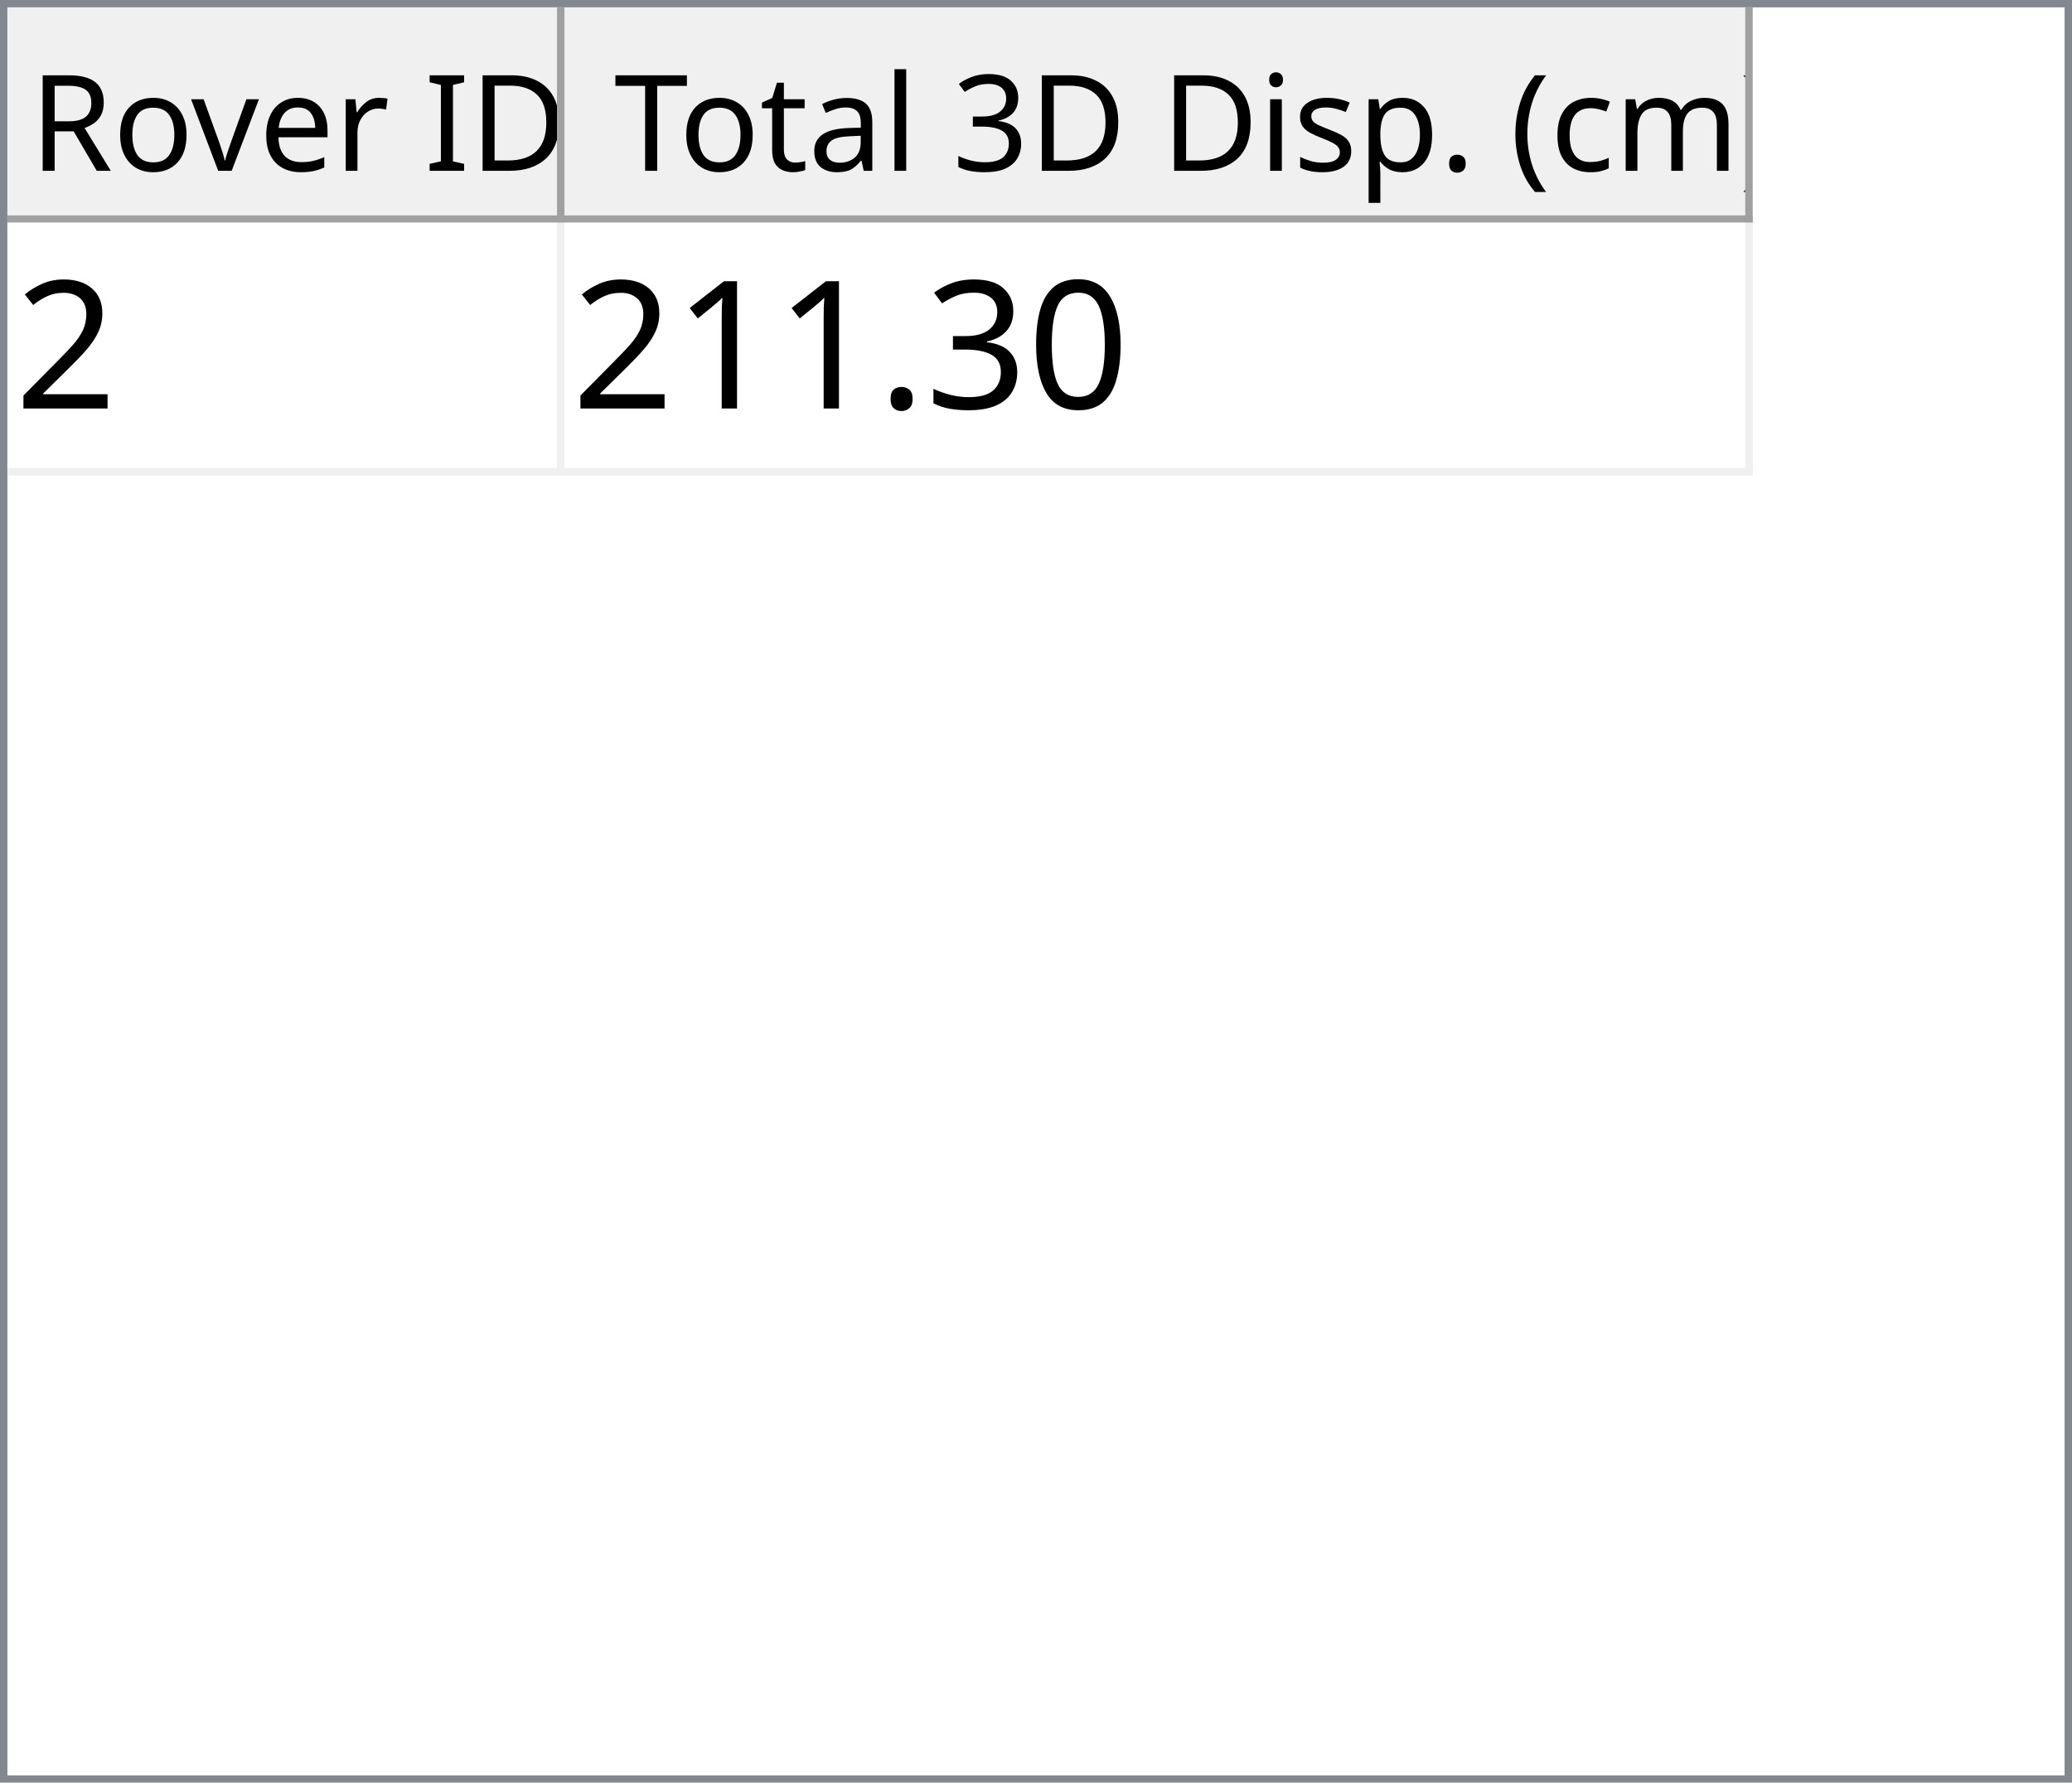
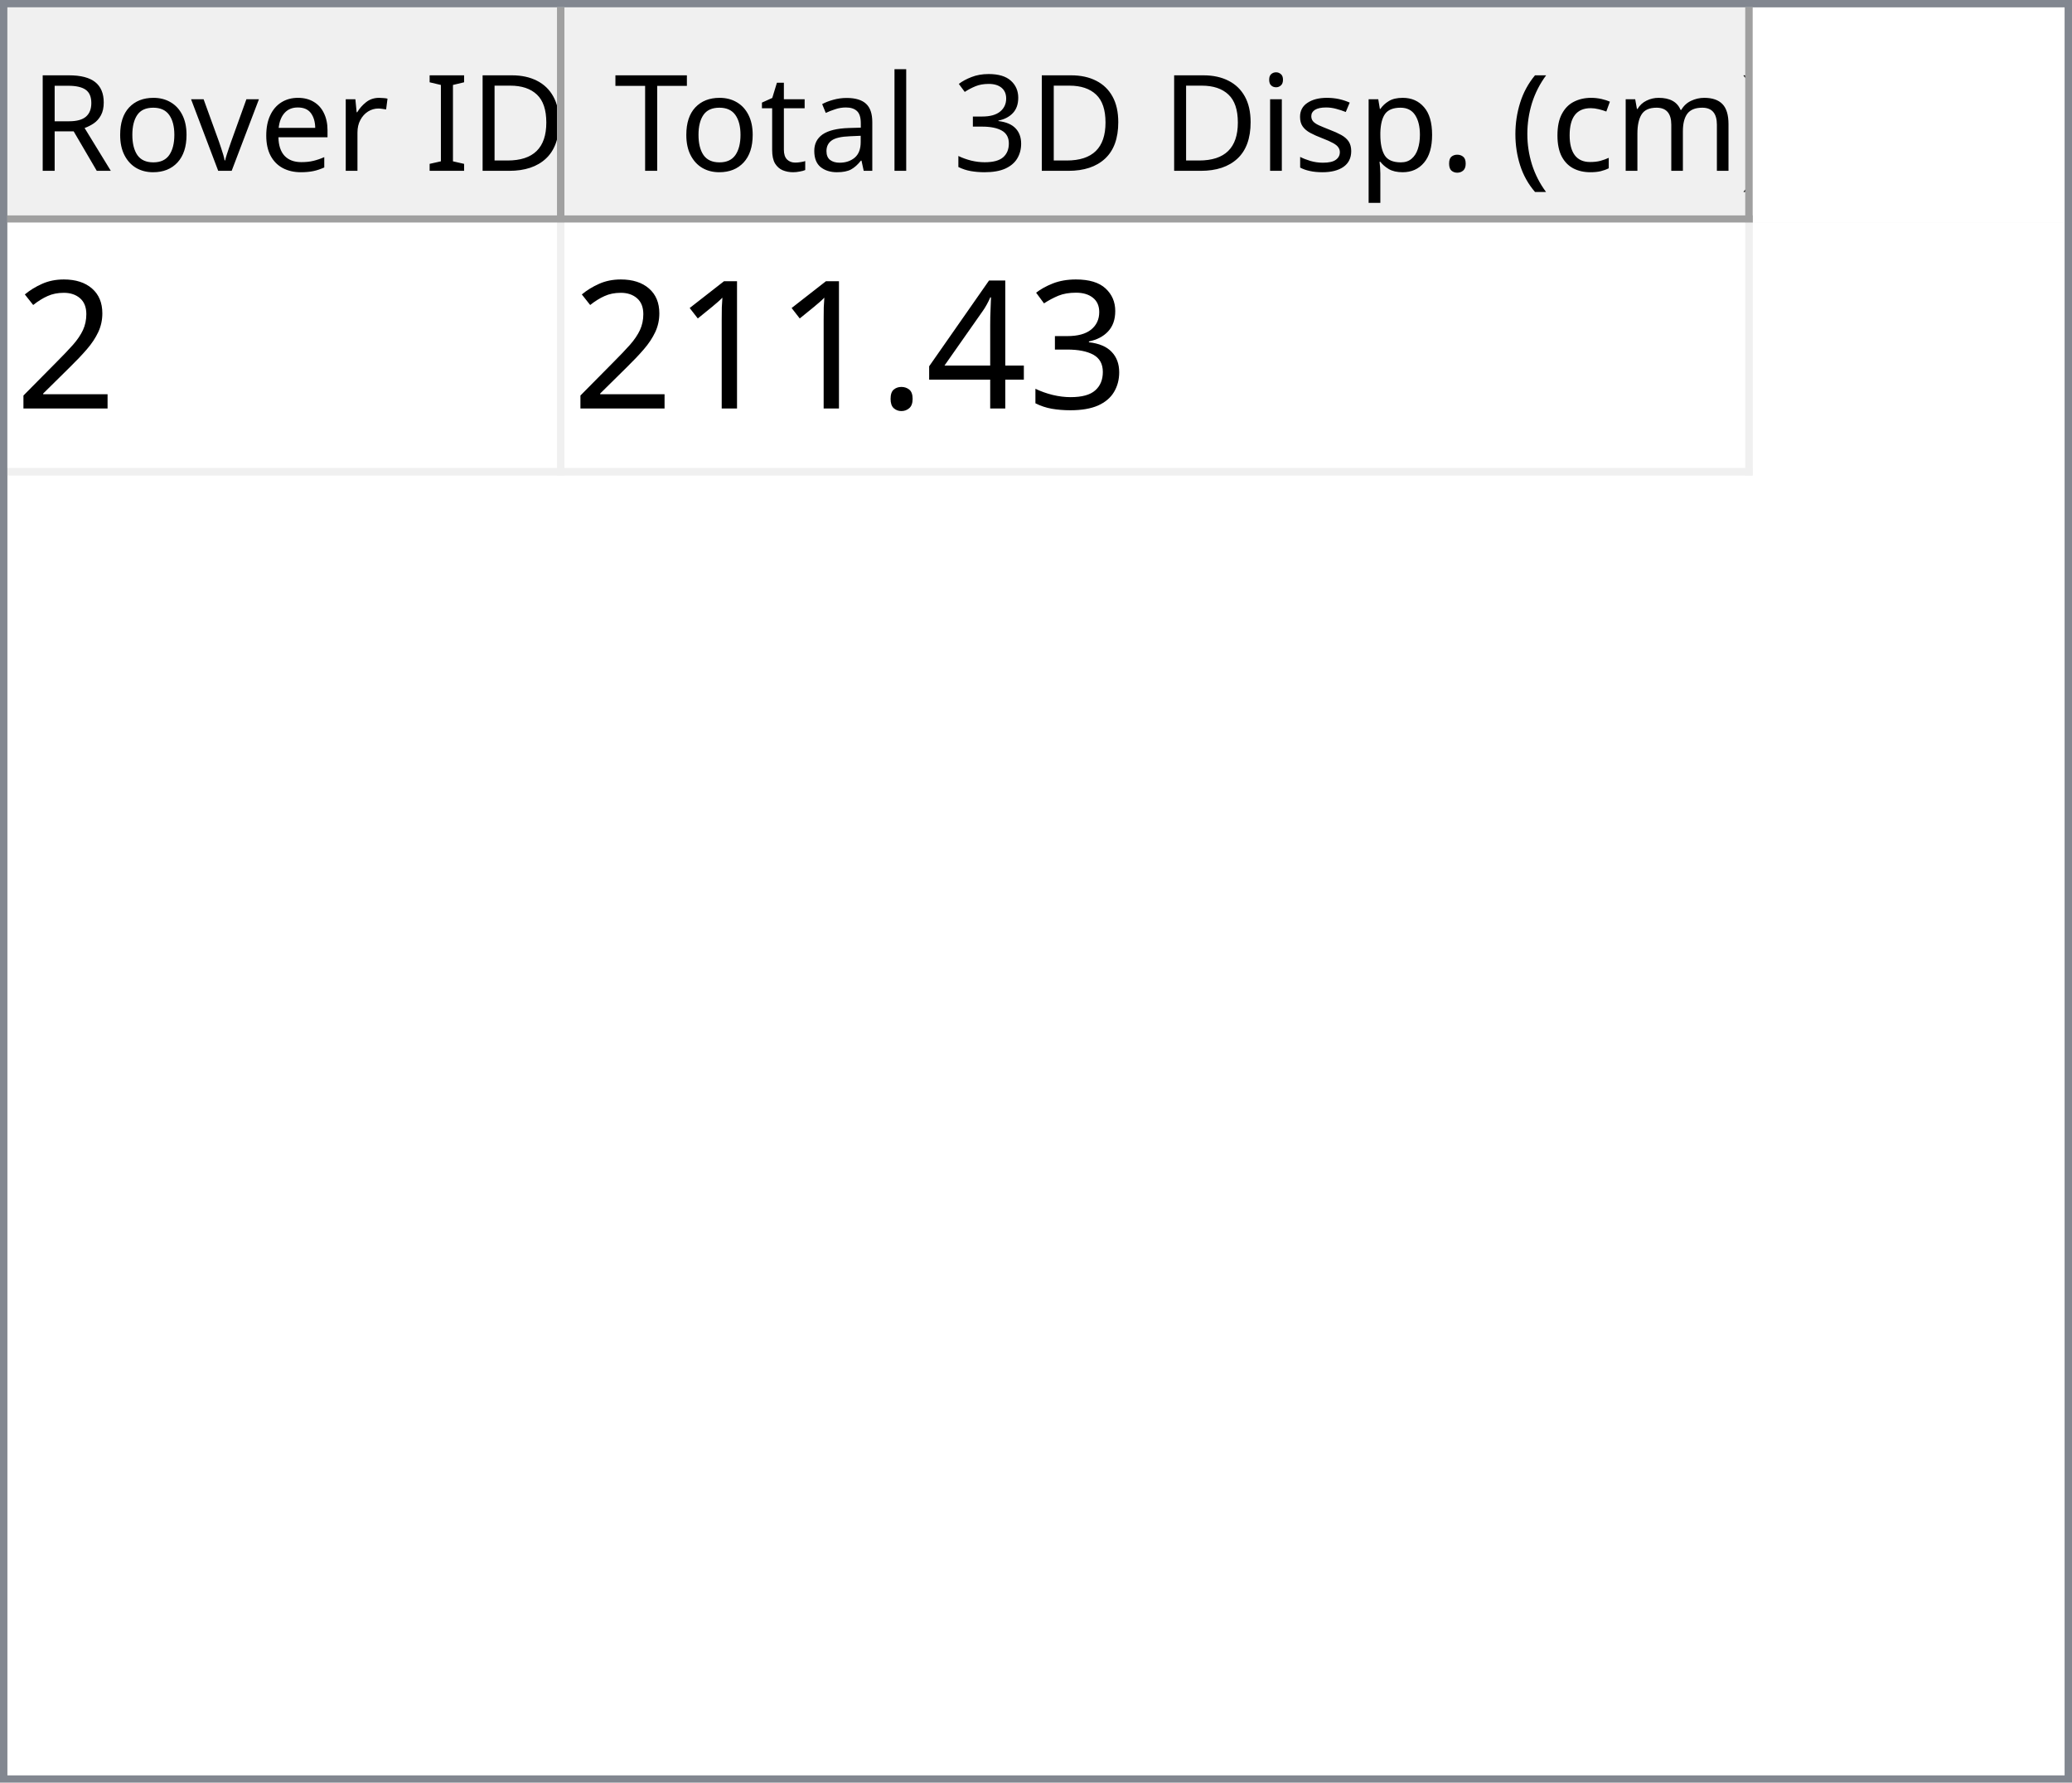
<svg xmlns="http://www.w3.org/2000/svg" style="fill-opacity:1; color-rendering:auto; color-interpolation:auto; text-rendering:auto; stroke:black; stroke-linecap:square; stroke-miterlimit:10; shape-rendering:auto; stroke-opacity:1; fill:black; stroke-dasharray:none; font-weight:normal; stroke-width:1; font-family:'Dialog'; font-style:normal; stroke-linejoin:miter; font-size:12px; stroke-dashoffset:0; image-rendering:auto;" width="279" height="240">
  <defs id="genericDefs" />
  <g>
    <defs id="defs1">
      <clipPath clipPathUnits="userSpaceOnUse" id="clipPath1">
        <path d="M0 0 L279 0 L279 240 L0 240 L0 0 Z" />
      </clipPath>
      <clipPath clipPathUnits="userSpaceOnUse" id="clipPath2">
        <path d="M0 0 L0 240 L279 240 L279 0 Z" />
      </clipPath>
      <clipPath clipPathUnits="userSpaceOnUse" id="clipPath3">
        <path d="M0 0 L0 29 L277 29 L277 0 Z" />
      </clipPath>
      <clipPath clipPathUnits="userSpaceOnUse" id="clipPath4">
        <path d="M0 0 L0 29 L75 29 L75 0 Z" />
      </clipPath>
      <clipPath clipPathUnits="userSpaceOnUse" id="clipPath5">
        <path d="M1 1 L1 28 L74 28 L74 1 Z" />
      </clipPath>
      <clipPath clipPathUnits="userSpaceOnUse" id="clipPath6">
        <path d="M0 0 L0 27 L73 27 L73 0 Z" />
      </clipPath>
      <clipPath clipPathUnits="userSpaceOnUse" id="clipPath7">
        <path d="M-0.5 -0.5 L-0.5 28.5 L74.5 28.5 L74.5 -0.5 Z" />
      </clipPath>
      <clipPath clipPathUnits="userSpaceOnUse" id="clipPath8">
        <path d="M0 0 L0 29 L160 29 L160 0 Z" />
      </clipPath>
      <clipPath clipPathUnits="userSpaceOnUse" id="clipPath9">
        <path d="M1 1 L1 28 L159 28 L159 1 Z" />
      </clipPath>
      <clipPath clipPathUnits="userSpaceOnUse" id="clipPath10">
        <path d="M0 0 L0 27 L158 27 L158 0 Z" />
      </clipPath>
      <clipPath clipPathUnits="userSpaceOnUse" id="clipPath11">
        <path d="M-0.5 -0.5 L-0.5 28.5 L159.5 28.5 L159.5 -0.5 Z" />
      </clipPath>
      <clipPath clipPathUnits="userSpaceOnUse" id="clipPath12">
        <path d="M0 0 L0 209 L277 209 L277 0 Z" />
      </clipPath>
      <clipPath clipPathUnits="userSpaceOnUse" id="clipPath13">
        <path d="M0 0 L0 34 L235 34 L235 0 Z" />
      </clipPath>
      <clipPath clipPathUnits="userSpaceOnUse" id="clipPath14">
        <path d="M-0.5 -0.5 L-0.5 33.5 L234.5 33.5 L234.5 -0.5 Z" />
      </clipPath>
      <clipPath clipPathUnits="userSpaceOnUse" id="clipPath15">
        <path d="M0 0 L0 33 L74 33 L74 0 Z" />
      </clipPath>
      <clipPath clipPathUnits="userSpaceOnUse" id="clipPath16">
        <path d="M0 0 L0 33 L159 33 L159 0 Z" />
      </clipPath>
      <font horiz-adv-x="64.551" id="font1">
        <font-face ascent="107.91" descent="25.098" units-per-em="100" style="font-style:normal; font-family:Segoe UI; font-weight:normal;" />
        <missing-glyph horiz-adv-x="64.551" d="M8.109 0 L8.109 68.266 L56.453 68.266 L56.453 0 L8.109 0 ZM15.328 7.234 L49.219 7.234 L49.219 61.031 L15.328 61.031 L15.328 7.234 Z" />
        <glyph unicode="D" horiz-adv-x="70.117" d="M9.188 0 L9.188 70.016 L28.516 70.016 Q65.531 70.016 65.531 35.891 Q65.531 19.672 55.25 9.836 Q44.969 0 27.734 0 L9.188 0 ZM17.391 62.594 L17.391 7.422 L27.828 7.422 Q41.609 7.422 49.273 14.797 Q56.938 22.172 56.938 35.688 Q56.938 62.594 28.328 62.594 L17.391 62.594 Z" />
        <glyph unicode="I" horiz-adv-x="26.611" d="M17.391 0 L9.188 0 L9.188 70.016 L17.391 70.016 L17.391 0 Z" />
        <glyph unicode=" " horiz-adv-x="27.393" d="" />
        <glyph unicode="r" horiz-adv-x="34.766" d="M34.188 41.891 Q32.078 43.5 28.125 43.5 Q23 43.5 19.555 38.672 Q16.109 33.844 16.109 25.484 L16.109 0 L8.109 0 L8.109 50 L16.109 50 L16.109 39.703 L16.312 39.703 Q18.016 44.969 21.531 47.922 Q25.047 50.875 29.391 50.875 Q32.516 50.875 34.188 50.203 L34.188 41.891 Z" />
        <glyph unicode="e" horiz-adv-x="52.295" d="M48.297 23 L12.984 23 Q13.188 14.656 17.484 10.109 Q21.781 5.562 29.297 5.562 Q37.75 5.562 44.828 11.141 L44.828 3.609 Q38.234 -1.172 27.391 -1.172 Q16.797 -1.172 10.742 5.641 Q4.688 12.453 4.688 24.812 Q4.688 36.469 11.305 43.82 Q17.922 51.172 27.734 51.172 Q37.547 51.172 42.922 44.828 Q48.297 38.484 48.297 27.203 L48.297 23 ZM40.094 29.781 Q40.047 36.719 36.75 40.578 Q33.453 44.438 27.594 44.438 Q21.922 44.438 17.969 40.383 Q14.016 36.328 13.094 29.781 L40.094 29.781 Z" />
        <glyph unicode="v" horiz-adv-x="47.9" d="M47.406 50 L27.484 0 L19.625 0 L0.688 50 L9.469 50 L22.172 13.672 Q23.578 9.672 23.922 6.688 L24.125 6.688 Q24.609 10.453 25.688 13.484 L38.969 50 L47.406 50 Z" />
        <glyph unicode="o" horiz-adv-x="58.594" d="M29 -1.172 Q17.922 -1.172 11.305 5.836 Q4.688 12.844 4.688 24.422 Q4.688 37.016 11.57 44.094 Q18.453 51.172 30.172 51.172 Q41.359 51.172 47.633 44.289 Q53.906 37.406 53.906 25.203 Q53.906 13.234 47.141 6.031 Q40.375 -1.172 29 -1.172 ZM29.594 44.438 Q21.875 44.438 17.383 39.188 Q12.891 33.938 12.891 24.703 Q12.891 15.828 17.43 10.695 Q21.969 5.562 29.594 5.562 Q37.359 5.562 41.531 10.594 Q45.703 15.625 45.703 24.906 Q45.703 34.281 41.531 39.359 Q37.359 44.438 29.594 44.438 Z" />
        <glyph unicode="R" horiz-adv-x="59.814" d="M59.375 0 L49.609 0 L37.891 19.625 Q36.281 22.359 34.766 24.289 Q33.25 26.219 31.664 27.438 Q30.078 28.656 28.25 29.219 Q26.422 29.781 24.125 29.781 L17.391 29.781 L17.391 0 L9.188 0 L9.188 70.016 L30.078 70.016 Q34.672 70.016 38.555 68.867 Q42.438 67.719 45.289 65.375 Q48.141 63.031 49.758 59.547 Q51.375 56.062 51.375 51.375 Q51.375 47.703 50.273 44.656 Q49.172 41.609 47.148 39.211 Q45.125 36.812 42.266 35.133 Q39.406 33.453 35.844 32.516 L35.844 32.328 Q37.594 31.547 38.891 30.547 Q40.188 29.547 41.359 28.18 Q42.531 26.812 43.68 25.078 Q44.828 23.344 46.234 21.047 L59.375 0 ZM17.391 62.594 L17.391 37.203 L28.516 37.203 Q31.594 37.203 34.203 38.133 Q36.812 39.062 38.719 40.797 Q40.625 42.531 41.703 45.047 Q42.781 47.562 42.781 50.688 Q42.781 56.297 39.141 59.445 Q35.5 62.594 28.609 62.594 L17.391 62.594 Z" />
        <glyph unicode=")" horiz-adv-x="30.176" d="M8.297 -15.922 L1.172 -15.922 Q16.406 2.344 16.406 26.812 Q16.406 51.469 1.078 70.016 L8.297 70.016 Q23.531 52.156 23.531 26.703 Q23.531 1.375 8.297 -15.922 Z" />
        <glyph unicode="m" horiz-adv-x="86.133" d="M79.109 0 L71.094 0 L71.094 28.719 Q71.094 37.016 68.531 40.727 Q65.969 44.438 59.906 44.438 Q54.781 44.438 51.195 39.75 Q47.609 35.062 47.609 28.516 L47.609 0 L39.594 0 L39.594 29.688 Q39.594 44.438 28.219 44.438 Q22.953 44.438 19.531 40.016 Q16.109 35.594 16.109 28.516 L16.109 0 L8.109 0 L8.109 50 L16.109 50 L16.109 42.094 L16.312 42.094 Q21.625 51.172 31.844 51.172 Q36.969 51.172 40.773 48.312 Q44.578 45.453 46 40.828 Q51.562 51.172 62.594 51.172 Q79.109 51.172 79.109 30.812 L79.109 0 Z" />
        <glyph unicode="c" horiz-adv-x="46.191" d="M42.188 2.297 Q36.422 -1.172 28.516 -1.172 Q17.828 -1.172 11.258 5.789 Q4.688 12.75 4.688 23.828 Q4.688 36.188 11.766 43.68 Q18.844 51.172 30.672 51.172 Q37.25 51.172 42.281 48.734 L42.281 40.531 Q36.719 44.438 30.375 44.438 Q22.703 44.438 17.797 38.945 Q12.891 33.453 12.891 24.516 Q12.891 15.719 17.508 10.641 Q22.125 5.562 29.891 5.562 Q36.422 5.562 42.188 9.906 L42.188 2.297 Z" />
        <glyph unicode="(" horiz-adv-x="30.176" d="M29.109 -15.922 L21.969 -15.922 Q6.844 1.375 6.844 26.703 Q6.844 52.156 21.969 70.016 L29.203 70.016 Q13.875 51.469 13.875 26.812 Q13.875 2.344 29.109 -15.922 Z" />
        <glyph unicode="." horiz-adv-x="21.68" d="M10.891 -1.078 Q8.641 -1.078 7.055 0.539 Q5.469 2.156 5.469 4.391 Q5.469 6.641 7.055 8.273 Q8.641 9.906 10.891 9.906 Q13.188 9.906 14.797 8.273 Q16.406 6.641 16.406 4.391 Q16.406 2.156 14.797 0.539 Q13.188 -1.078 10.891 -1.078 Z" />
        <glyph unicode="p" horiz-adv-x="58.789" d="M16.312 7.234 L16.109 7.234 L16.109 -23 L8.109 -23 L8.109 50 L16.109 50 L16.109 41.219 L16.312 41.219 Q22.219 51.172 33.594 51.172 Q43.266 51.172 48.688 44.461 Q54.109 37.75 54.109 26.469 Q54.109 13.922 48 6.375 Q41.891 -1.172 31.297 -1.172 Q21.578 -1.172 16.312 7.234 ZM16.109 27.391 L16.109 20.406 Q16.109 14.203 20.141 9.883 Q24.172 5.562 30.375 5.562 Q37.641 5.562 41.773 11.133 Q45.906 16.703 45.906 26.609 Q45.906 34.969 42.047 39.703 Q38.188 44.438 31.594 44.438 Q24.609 44.438 20.359 39.578 Q16.109 34.719 16.109 27.391 Z" />
        <glyph unicode="s" horiz-adv-x="42.432" d="M5.078 1.812 L5.078 10.406 Q11.625 5.562 19.484 5.562 Q30.031 5.562 30.031 12.594 Q30.031 14.594 29.125 15.992 Q28.219 17.391 26.68 18.461 Q25.141 19.531 23.07 20.383 Q21 21.234 18.609 22.172 Q15.281 23.484 12.766 24.828 Q10.25 26.172 8.57 27.859 Q6.891 29.547 6.031 31.695 Q5.172 33.844 5.172 36.719 Q5.172 40.234 6.789 42.945 Q8.406 45.656 11.086 47.484 Q13.766 49.312 17.211 50.242 Q20.656 51.172 24.312 51.172 Q30.812 51.172 35.938 48.922 L35.938 40.828 Q30.422 44.438 23.25 44.438 Q21 44.438 19.195 43.922 Q17.391 43.406 16.094 42.477 Q14.797 41.547 14.086 40.258 Q13.375 38.969 13.375 37.406 Q13.375 35.453 14.086 34.133 Q14.797 32.812 16.164 31.789 Q17.531 30.766 19.484 29.938 Q21.438 29.109 23.922 28.125 Q27.25 26.859 29.883 25.516 Q32.516 24.172 34.375 22.484 Q36.234 20.797 37.234 18.602 Q38.234 16.406 38.234 13.375 Q38.234 9.672 36.602 6.938 Q34.969 4.203 32.234 2.398 Q29.5 0.594 25.93 -0.289 Q22.359 -1.172 18.453 -1.172 Q10.75 -1.172 5.078 1.812 Z" />
        <glyph unicode="i" horiz-adv-x="24.219" d="M12.203 62.703 Q10.062 62.703 8.547 64.164 Q7.031 65.625 7.031 67.875 Q7.031 70.125 8.547 71.609 Q10.062 73.094 12.203 73.094 Q14.406 73.094 15.945 71.609 Q17.484 70.125 17.484 67.875 Q17.484 65.719 15.945 64.211 Q14.406 62.703 12.203 62.703 ZM16.109 0 L8.109 0 L8.109 50 L16.109 50 L16.109 0 Z" />
        <glyph unicode="3" horiz-adv-x="53.906" d="M46.531 19.828 Q46.531 15.094 44.75 11.211 Q42.969 7.328 39.719 4.57 Q36.469 1.812 31.93 0.297 Q27.391 -1.219 21.922 -1.219 Q11.922 -1.219 6 2.594 L6 11.188 Q13.094 5.609 22.219 5.609 Q25.875 5.609 28.828 6.539 Q31.781 7.469 33.906 9.227 Q36.031 10.984 37.18 13.477 Q38.328 15.969 38.328 19.094 Q38.328 32.812 18.797 32.812 L12.984 32.812 L12.984 39.594 L18.5 39.594 Q35.797 39.594 35.797 52.484 Q35.797 64.406 22.609 64.406 Q15.188 64.406 8.688 59.422 L8.688 67.188 Q15.375 71.188 24.609 71.188 Q29 71.188 32.57 69.969 Q36.141 68.75 38.68 66.555 Q41.219 64.359 42.609 61.281 Q44 58.203 44 54.5 Q44 40.672 30.031 36.719 L30.031 36.531 Q33.594 36.141 36.625 34.797 Q39.656 33.453 41.852 31.305 Q44.047 29.156 45.289 26.25 Q46.531 23.344 46.531 19.828 Z" />
        <glyph unicode="l" horiz-adv-x="24.219" d="M16.109 0 L8.109 0 L8.109 74.031 L16.109 74.031 L16.109 0 Z" />
        <glyph unicode="a" horiz-adv-x="50.879" d="M43.891 0 L35.891 0 L35.891 7.812 L35.688 7.812 Q30.469 -1.172 20.312 -1.172 Q12.844 -1.172 8.617 2.781 Q4.391 6.734 4.391 13.281 Q4.391 27.297 20.906 29.594 L35.891 31.688 Q35.891 44.438 25.594 44.438 Q16.547 44.438 9.281 38.281 L9.281 46.484 Q16.656 51.172 26.266 51.172 Q43.891 51.172 43.891 32.516 L43.891 0 ZM35.891 25.297 L23.828 23.641 Q18.266 22.859 15.43 20.875 Q12.594 18.891 12.594 13.875 Q12.594 10.203 15.211 7.883 Q17.828 5.562 22.172 5.562 Q28.125 5.562 32.008 9.742 Q35.891 13.922 35.891 20.312 L35.891 25.297 Z" />
        <glyph unicode="t" horiz-adv-x="33.887" d="M31.297 0.484 Q28.469 -1.078 23.828 -1.078 Q10.688 -1.078 10.688 13.578 L10.688 43.172 L2.094 43.172 L2.094 50 L10.688 50 L10.688 62.203 L18.703 64.797 L18.703 50 L31.297 50 L31.297 43.172 L18.703 43.172 L18.703 14.984 Q18.703 9.969 20.414 7.82 Q22.125 5.672 26.078 5.672 Q29.109 5.672 31.297 7.328 L31.297 0.484 Z" />
        <glyph unicode="T" horiz-adv-x="52.393" d="M50.594 62.594 L30.375 62.594 L30.375 0 L22.172 0 L22.172 62.594 L2 62.594 L2 70.016 L50.594 70.016 L50.594 62.594 Z" />
      </font>
      <font horiz-adv-x="75.0" id="font2">
        <font-face ascent="100.537" descent="21.973" units-per-em="100" style="font-style:normal; font-family:sans-serif; font-weight:normal;" />
        <missing-glyph horiz-adv-x="75.0" d="M12.5 0 L12.5 62.5 L62.5 62.5 L62.5 0 L12.5 0 ZM14.062 1.562 L60.938 1.562 L60.938 60.938 L14.062 60.938 L14.062 1.562 Z" />
        <glyph unicode="2" horiz-adv-x="55.615" d="M50.344 8.453 L50.344 0 L3.031 0 Q2.938 3.172 4.047 6.109 Q5.859 10.938 9.836 15.625 Q13.812 20.312 21.344 26.469 Q33.016 36.031 37.117 41.625 Q41.219 47.219 41.219 52.203 Q41.219 57.422 37.477 61.008 Q33.734 64.594 27.734 64.594 Q21.391 64.594 17.578 60.789 Q13.766 56.984 13.719 50.25 L4.688 51.172 Q5.609 61.281 11.664 66.578 Q17.719 71.875 27.938 71.875 Q38.234 71.875 44.242 66.164 Q50.25 60.453 50.25 52 Q50.25 47.703 48.492 43.555 Q46.734 39.406 42.656 34.812 Q38.578 30.219 29.109 22.219 Q21.188 15.578 18.945 13.211 Q16.703 10.844 15.234 8.453 L50.344 8.453 Z" />
-         <glyph unicode="0" horiz-adv-x="55.615" d="M4.156 35.297 Q4.156 48 6.766 55.742 Q9.375 63.484 14.523 67.68 Q19.672 71.875 27.484 71.875 Q33.25 71.875 37.594 69.555 Q41.938 67.234 44.773 62.867 Q47.609 58.5 49.219 52.227 Q50.828 45.953 50.828 35.297 Q50.828 22.703 48.242 14.969 Q45.656 7.234 40.508 3.008 Q35.359 -1.219 27.484 -1.219 Q17.141 -1.219 11.234 6.203 Q4.156 15.141 4.156 35.297 ZM13.188 35.297 Q13.188 17.672 17.312 11.836 Q21.438 6 27.484 6 Q33.547 6 37.672 11.859 Q41.797 17.719 41.797 35.297 Q41.797 52.984 37.672 58.789 Q33.547 64.594 27.391 64.594 Q21.344 64.594 17.719 59.469 Q13.188 52.938 13.188 35.297 Z" />
        <glyph unicode="3" horiz-adv-x="55.615" d="M4.203 18.891 L12.984 20.062 Q14.5 12.594 18.141 9.297 Q21.781 6 27 6 Q33.203 6 37.477 10.297 Q41.75 14.594 41.75 20.953 Q41.75 27 37.797 30.93 Q33.844 34.859 27.734 34.859 Q25.25 34.859 21.531 33.891 L22.516 41.609 Q23.391 41.5 23.922 41.5 Q29.547 41.5 34.039 44.43 Q38.531 47.359 38.531 53.469 Q38.531 58.297 35.258 61.477 Q31.984 64.656 26.812 64.656 Q21.688 64.656 18.266 61.43 Q14.844 58.203 13.875 51.766 L5.078 53.328 Q6.688 62.156 12.398 67.016 Q18.109 71.875 26.609 71.875 Q32.469 71.875 37.398 69.359 Q42.328 66.844 44.945 62.5 Q47.562 58.156 47.562 53.266 Q47.562 48.641 45.07 44.828 Q42.578 41.016 37.703 38.766 Q44.047 37.312 47.562 32.695 Q51.078 28.078 51.078 21.141 Q51.078 11.766 44.242 5.25 Q37.406 -1.266 26.953 -1.266 Q17.531 -1.266 11.305 4.352 Q5.078 9.969 4.203 18.891 Z" />
+         <glyph unicode="4" horiz-adv-x="55.615" d="M32.328 0 L32.328 17.141 L1.266 17.141 L1.266 25.203 L33.938 71.578 L41.109 71.578 L41.109 25.203 L50.781 25.203 L50.781 17.141 L41.109 17.141 L41.109 0 L32.328 0 ZM32.328 25.203 L32.328 57.469 L9.906 25.203 L32.328 25.203 Z" />
        <glyph unicode="." horiz-adv-x="27.783" d="M9.078 0 L9.078 10.016 L19.094 10.016 L19.094 0 L9.078 0 Z" />
        <glyph unicode="1" horiz-adv-x="55.615" d="M37.25 0 L28.469 0 L28.469 56 Q25.297 52.984 20.141 49.953 Q14.984 46.922 10.891 45.406 L10.891 53.906 Q18.266 57.375 23.781 62.305 Q29.297 67.234 31.594 71.875 L37.25 71.875 L37.25 0 Z" />
      </font>
    </defs>
    <g style="fill:white; stroke:white;">
      <rect x="0" y="0" width="279" style="clip-path:url(#clipPath1); stroke:none;" height="240" />
    </g>
    <g style="fill:white; text-rendering:optimizeSpeed; color-rendering:optimizeSpeed; image-rendering:optimizeSpeed; shape-rendering:crispEdges; stroke:white; color-interpolation:sRGB;">
      <rect x="0" width="279" height="240" y="0" style="stroke:none;" />
      <path style="stroke:none;" d="M0 240 L279 240 L279 0 L0 0 Z" />
    </g>
    <g style="fill:rgb(240,240,240); font-size:18px; font-family:'Segoe UI'; stroke:rgb(240,240,240);">
      <rect x="0" y="0" width="279" style="clip-path:url(#clipPath2); stroke:none;" height="240" />
    </g>
    <g style="fill:rgb(130,135,144); font-size:18px; font-family:'Segoe UI'; stroke:rgb(130,135,144);">
      <path d="M0 0 L279 0 L279 240 L0 240 L0 0 ZM1 1 L278 1 L278 239 L1 239 L1 1 Z" style="fill-rule:evenodd; clip-path:url(#clipPath2); stroke:none;" />
    </g>
    <g style="fill:white; font-size:18px; font-family:'Segoe UI'; stroke:white;" transform="translate(1,1)">
      <rect x="0" y="0" width="277" style="clip-path:url(#clipPath3); stroke:none;" height="29" />
    </g>
    <g style="fill:rgb(240,240,240); font-size:18px; font-family:'Segoe UI'; stroke:rgb(240,240,240);" transform="translate(1,1)">
      <rect x="0" y="0" width="75" style="clip-path:url(#clipPath4); stroke:none;" height="29" />
    </g>
    <g style="font-family:'Segoe UI'; font-size:18px;" transform="translate(2,2)">
      <text x="2" xml:space="preserve" y="21" style="clip-path:url(#clipPath6); stroke:none;">Rover ID</text>
    </g>
    <g transform="translate(1.5,1.5)" style="fill:rgb(160,160,160); font-size:18px; font-family:'Segoe UI'; stroke:rgb(160,160,160); stroke-linejoin:bevel;">
      <line x1="74" x2="74" y1="0" style="fill:none; clip-path:url(#clipPath7);" y2="28" />
    </g>
    <g transform="matrix(1,0,0,1,1,1) translate(0.5,0.5)" style="fill:rgb(160,160,160); font-size:18px; font-family:'Segoe UI'; stroke:rgb(160,160,160); stroke-linejoin:bevel;">
      <line x1="0" x2="74" y1="28" style="fill:none; clip-path:url(#clipPath7);" y2="28" />
    </g>
    <g style="fill:rgb(240,240,240); font-size:18px; font-family:'Segoe UI'; stroke:rgb(240,240,240);" transform="translate(76,1)">
      <rect x="0" y="0" width="160" style="clip-path:url(#clipPath8); stroke:none;" height="29" />
    </g>
    <g style="font-family:'Segoe UI'; font-size:18px;" transform="translate(77,2)">
      <text x="1" xml:space="preserve" y="21" style="clip-path:url(#clipPath10); stroke:none;"> Total 3D Disp. (cm)</text>
    </g>
    <g transform="translate(76.5,1.5)" style="fill:rgb(160,160,160); font-size:18px; font-family:'Segoe UI'; stroke:rgb(160,160,160); stroke-linejoin:bevel;">
      <line x1="159" x2="159" y1="0" style="fill:none; clip-path:url(#clipPath11);" y2="28" />
    </g>
    <g transform="matrix(1,0,0,1,76,1) translate(0.5,0.5)" style="fill:rgb(160,160,160); font-size:18px; font-family:'Segoe UI'; stroke:rgb(160,160,160); stroke-linejoin:bevel;">
      <line x1="0" x2="159" y1="28" style="fill:none; clip-path:url(#clipPath11);" y2="28" />
    </g>
    <g style="fill:white; font-size:18px; font-family:'Segoe UI'; stroke:white;" transform="translate(1,30)">
      <rect x="0" y="0" width="277" style="clip-path:url(#clipPath12); stroke:none;" height="209" />
    </g>
    <g style="fill:rgb(240,240,240); font-size:24px; font-family:sans-serif; stroke:rgb(240,240,240);" transform="translate(1,30)">
      <rect x="0" y="0" width="235" style="clip-path:url(#clipPath13); stroke:none;" height="34" />
      <line transform="translate(0.5,0.5)" x1="0" x2="234" y1="33" style="clip-path:url(#clipPath14); fill:none; stroke-linejoin:bevel;" y2="33" />
    </g>
    <g transform="matrix(1,0,0,1,1,30) translate(0.5,0.5)" style="fill:rgb(240,240,240); font-size:24px; font-family:sans-serif; stroke:rgb(240,240,240); stroke-linejoin:bevel;">
      <line x1="74" x2="74" y1="0" style="fill:none; clip-path:url(#clipPath14);" y2="33" />
    </g>
    <g transform="matrix(1,0,0,1,1,30) translate(0.5,0.5)" style="fill:rgb(240,240,240); font-size:24px; font-family:sans-serif; stroke:rgb(240,240,240); stroke-linejoin:bevel;">
      <line x1="234" x2="234" y1="0" style="fill:none; clip-path:url(#clipPath14);" y2="33" />
    </g>
    <g style="fill:white; font-size:24px; font-family:sans-serif; stroke:white;" transform="matrix(1,0,0,1,1,30)">
      <rect x="0" y="0" width="74" style="clip-path:url(#clipPath15); stroke:none;" height="33" />
      <text x="1" y="25" style="fill:black; clip-path:url(#clipPath15); stroke:none;" xml:space="preserve">2</text>
    </g>
    <g style="fill:white; font-size:24px; font-family:sans-serif; stroke:white;" transform="matrix(1,0,0,1,1,30) translate(75,0)">
      <rect x="0" y="0" width="159" style="clip-path:url(#clipPath16); stroke:none;" height="33" />
-       <text x="1" y="25" style="fill:black; clip-path:url(#clipPath16); stroke:none;" xml:space="preserve">211.30</text>
+       <text x="1" y="25" style="fill:black; clip-path:url(#clipPath16); stroke:none;" xml:space="preserve">211.43</text>
    </g>
  </g>
</svg>
